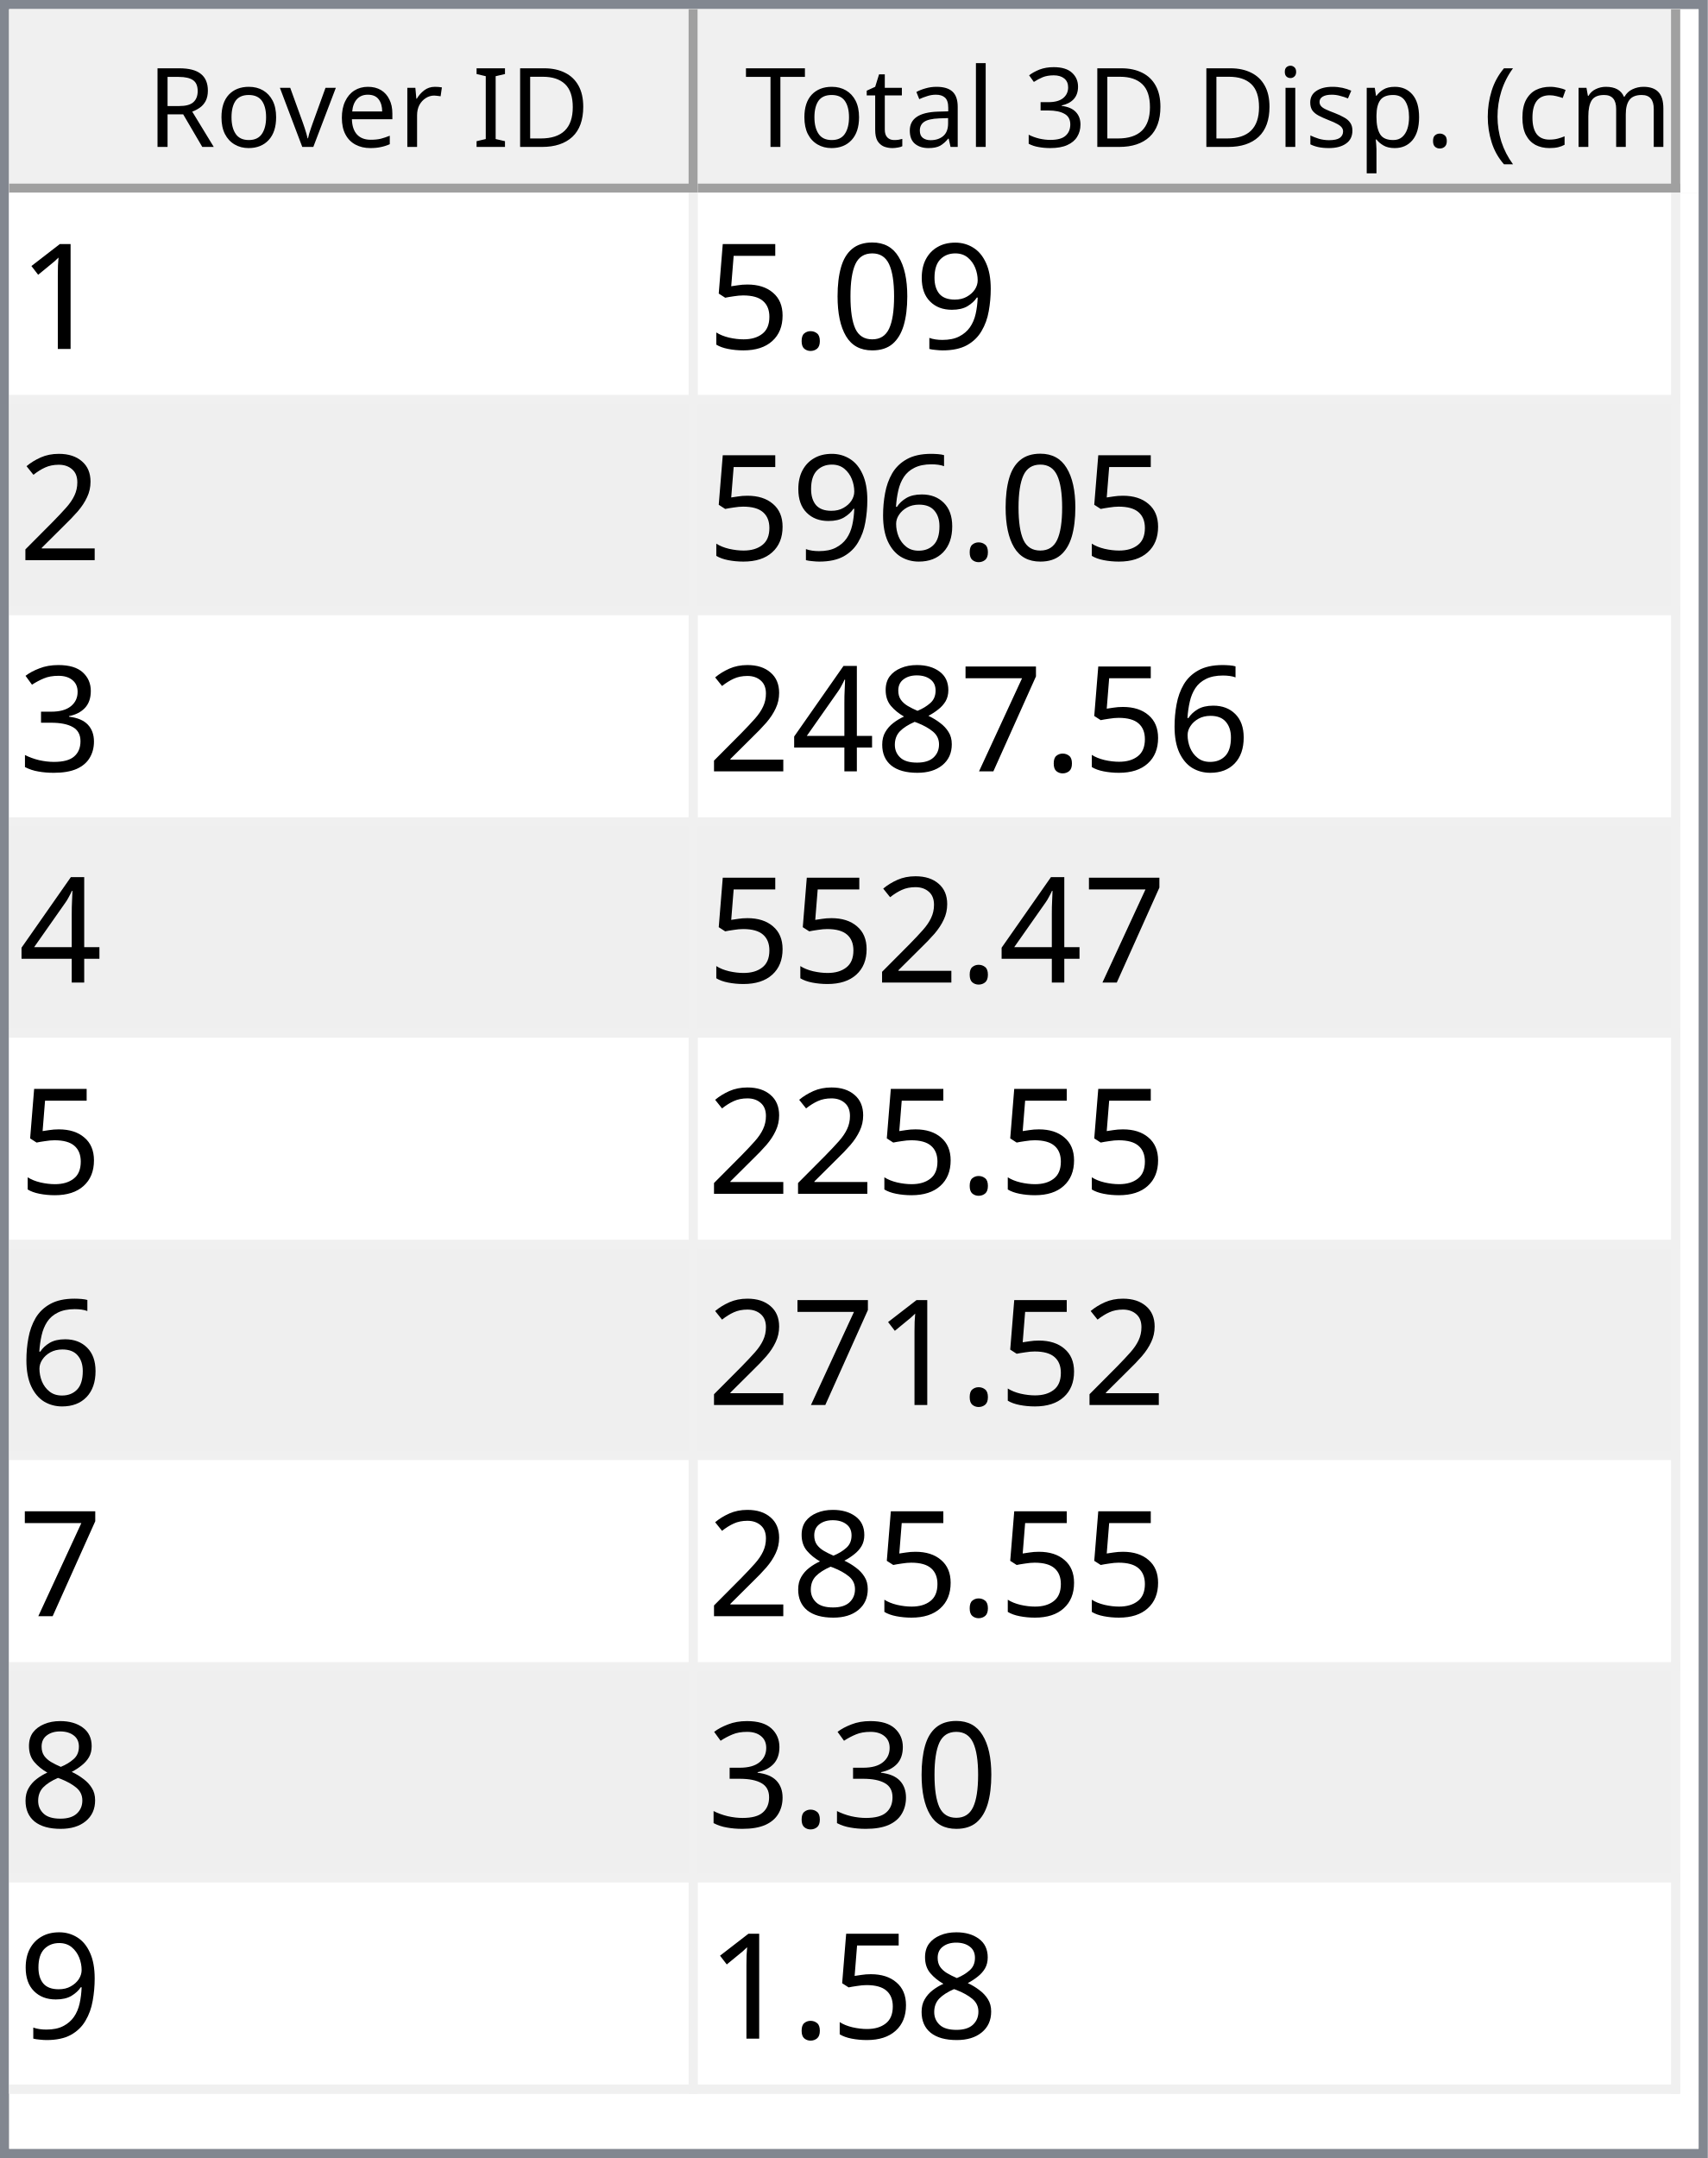
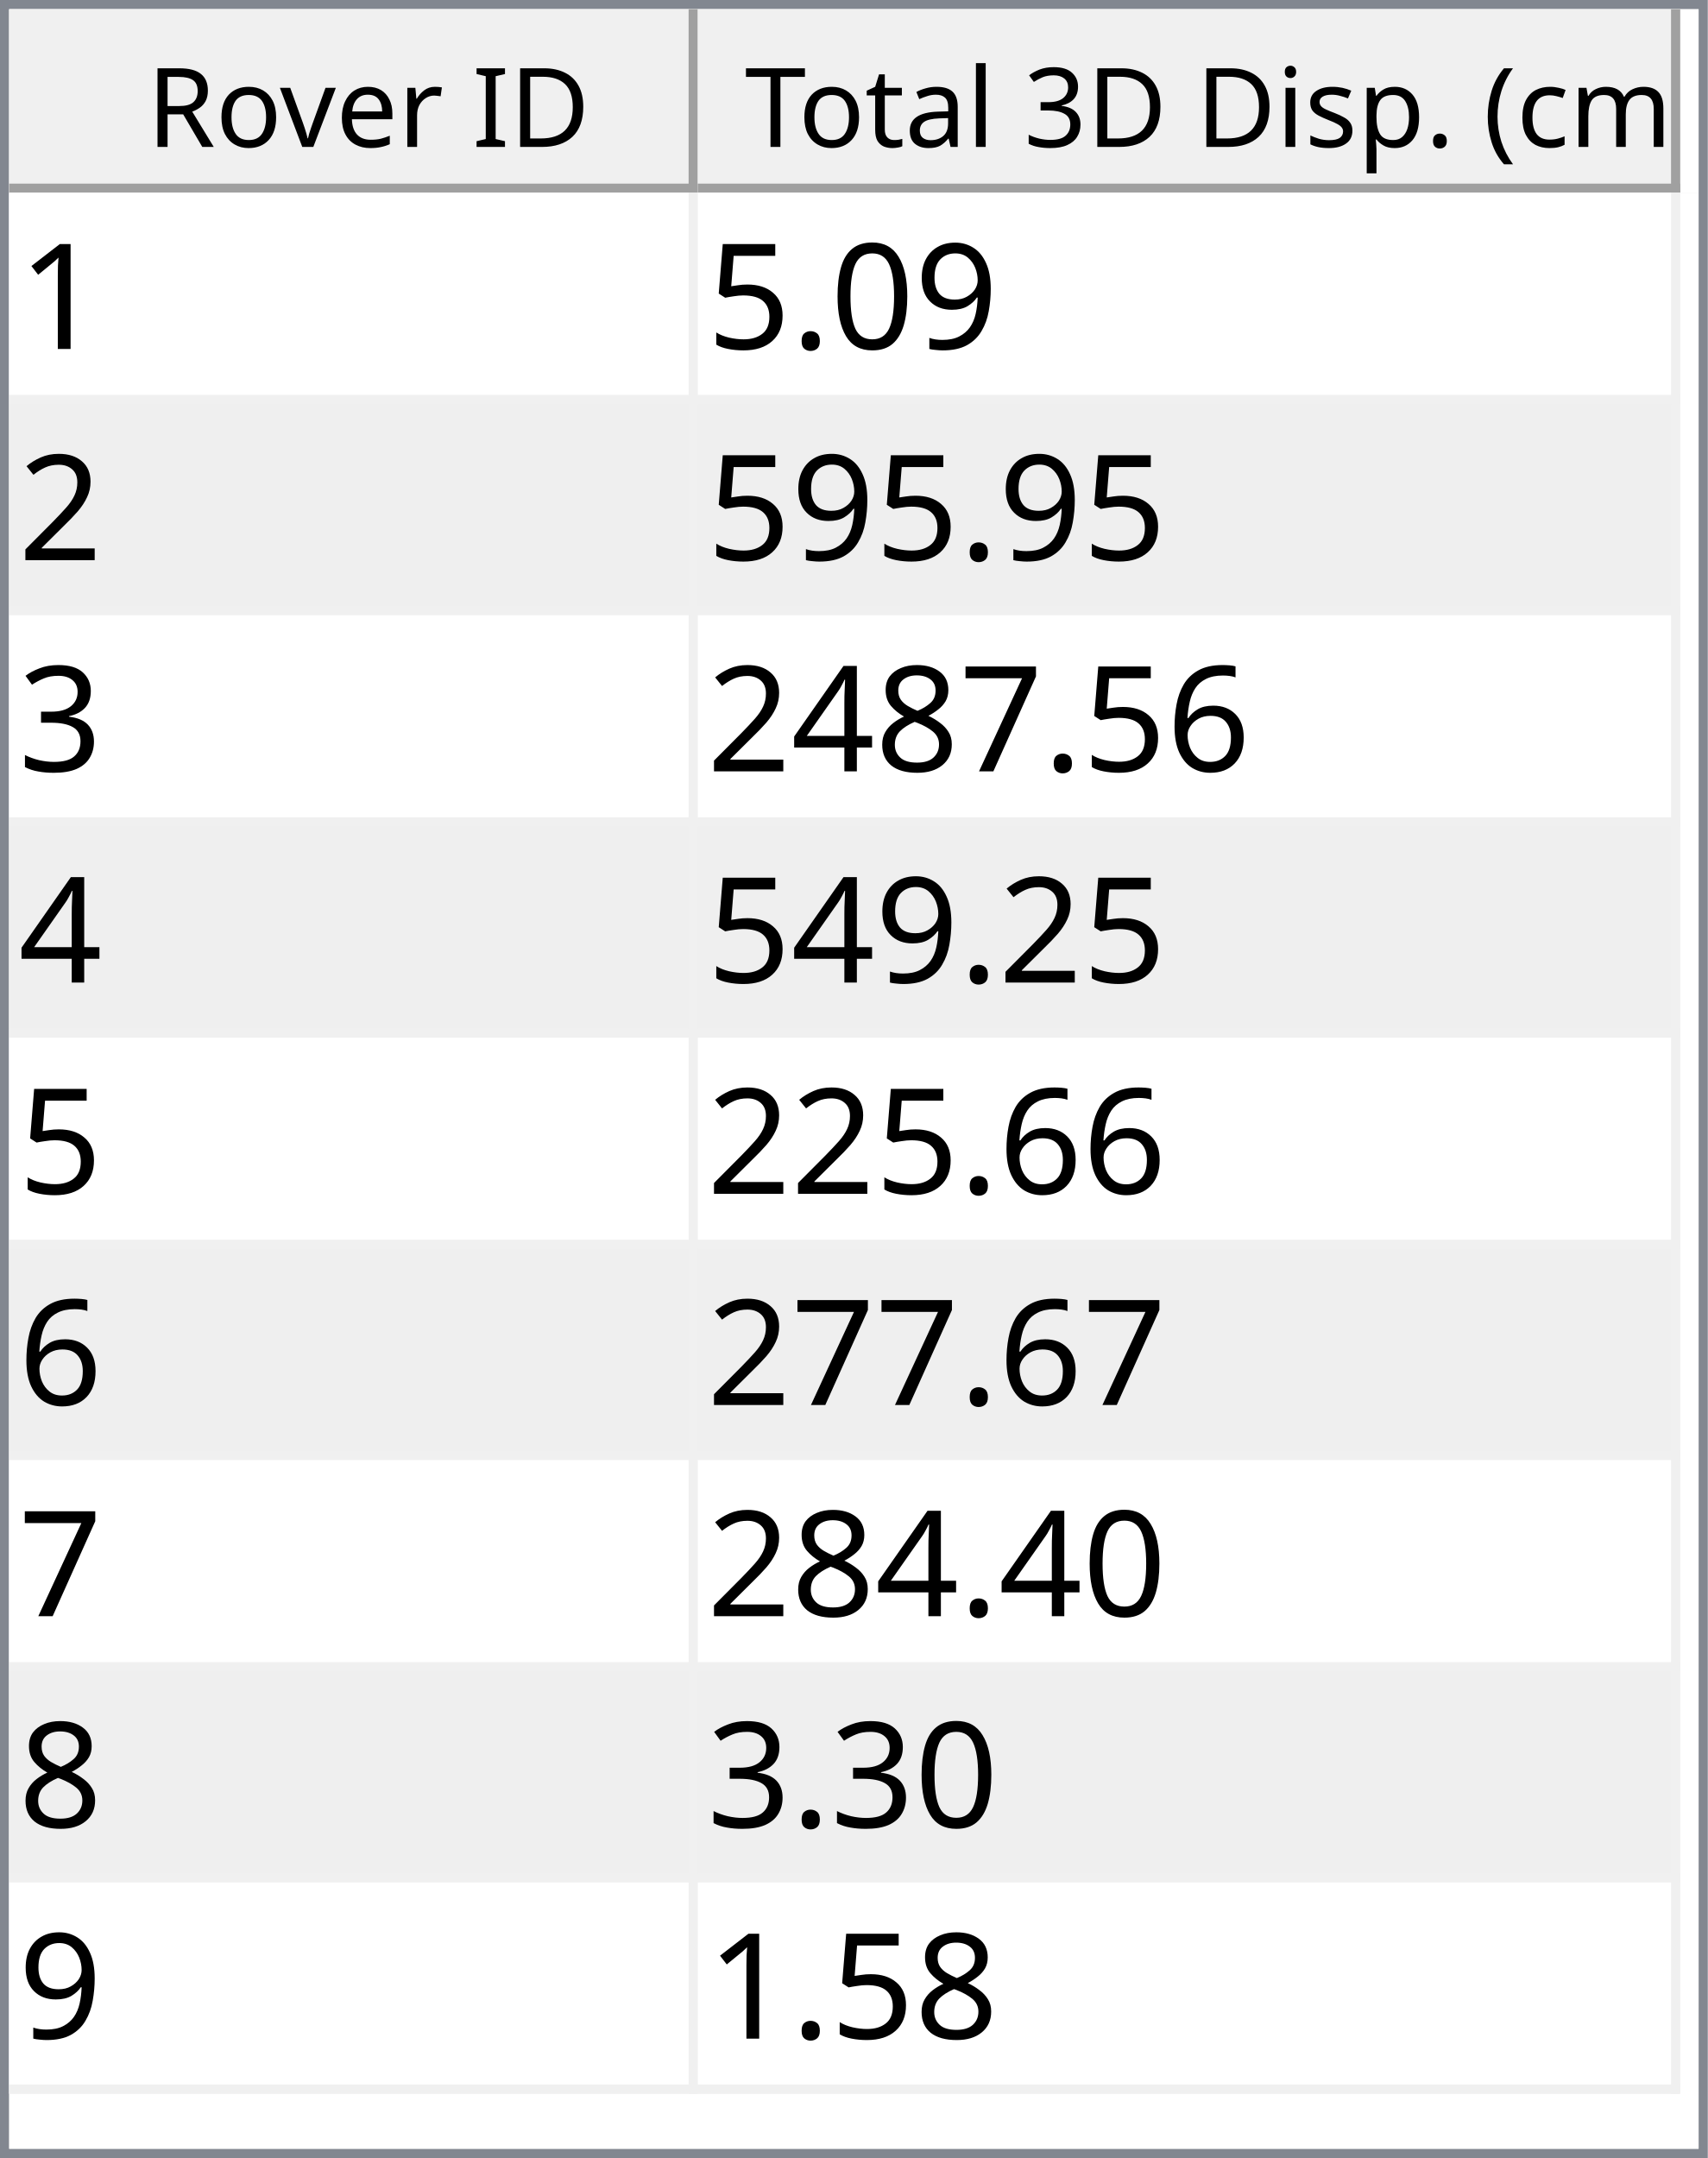
<svg xmlns="http://www.w3.org/2000/svg" style="fill-opacity:1; color-rendering:auto; color-interpolation:auto; text-rendering:auto; stroke:black; stroke-linecap:square; stroke-miterlimit:10; shape-rendering:auto; stroke-opacity:1; fill:black; stroke-dasharray:none; font-weight:normal; stroke-width:1; font-family:'Dialog'; font-style:normal; stroke-linejoin:miter; font-size:12px; stroke-dashoffset:0; image-rendering:auto;" width="186" height="235">
  <defs id="genericDefs" />
  <g>
    <defs id="defs1">
      <clipPath clipPathUnits="userSpaceOnUse" id="clipPath1">
        <path d="M0 0 L186 0 L186 235 L0 235 L0 0 Z" />
      </clipPath>
      <clipPath clipPathUnits="userSpaceOnUse" id="clipPath2">
        <path d="M0 0 L0 235 L186 235 L186 0 Z" />
      </clipPath>
      <clipPath clipPathUnits="userSpaceOnUse" id="clipPath3">
        <path d="M0 0 L0 20 L184 20 L184 0 Z" />
      </clipPath>
      <clipPath clipPathUnits="userSpaceOnUse" id="clipPath4">
        <path d="M0 0 L0 20 L75 20 L75 0 Z" />
      </clipPath>
      <clipPath clipPathUnits="userSpaceOnUse" id="clipPath5">
        <path d="M1 1 L1 19 L74 19 L74 1 Z" />
      </clipPath>
      <clipPath clipPathUnits="userSpaceOnUse" id="clipPath6">
        <path d="M0 0 L0 18 L73 18 L73 0 Z" />
      </clipPath>
      <clipPath clipPathUnits="userSpaceOnUse" id="clipPath7">
        <path d="M-0.5 -0.5 L-0.5 19.5 L74.5 19.5 L74.5 -0.5 Z" />
      </clipPath>
      <clipPath clipPathUnits="userSpaceOnUse" id="clipPath8">
        <path d="M0 0 L0 20 L107 20 L107 0 Z" />
      </clipPath>
      <clipPath clipPathUnits="userSpaceOnUse" id="clipPath9">
        <path d="M1 1 L1 19 L106 19 L106 1 Z" />
      </clipPath>
      <clipPath clipPathUnits="userSpaceOnUse" id="clipPath10">
        <path d="M0 0 L0 18 L105 18 L105 0 Z" />
      </clipPath>
      <clipPath clipPathUnits="userSpaceOnUse" id="clipPath11">
        <path d="M-0.5 -0.5 L-0.5 19.5 L106.5 19.5 L106.5 -0.5 Z" />
      </clipPath>
      <clipPath clipPathUnits="userSpaceOnUse" id="clipPath12">
        <path d="M0 0 L0 213 L184 213 L184 0 Z" />
      </clipPath>
      <clipPath clipPathUnits="userSpaceOnUse" id="clipPath13">
        <path d="M0 0 L0 207 L182 207 L182 0 Z" />
      </clipPath>
      <clipPath clipPathUnits="userSpaceOnUse" id="clipPath14">
        <path d="M-0.5 -0.5 L-0.5 206.5 L181.5 206.5 L181.5 -0.5 Z" />
      </clipPath>
      <clipPath clipPathUnits="userSpaceOnUse" id="clipPath15">
        <path d="M0 0 L0 22 L74 22 L74 0 Z" />
      </clipPath>
      <clipPath clipPathUnits="userSpaceOnUse" id="clipPath16">
        <path d="M0 0 L0 22 L106 22 L106 0 Z" />
      </clipPath>
      <font horiz-adv-x="64.551" id="font1">
        <font-face ascent="107.91" descent="25.098" units-per-em="100" style="font-style:normal; font-family:Segoe UI; font-weight:normal;" />
        <missing-glyph horiz-adv-x="64.551" d="M8.109 0 L8.109 68.266 L56.453 68.266 L56.453 0 L8.109 0 ZM15.328 7.234 L49.219 7.234 L49.219 61.031 L15.328 61.031 L15.328 7.234 Z" />
        <glyph unicode="D" horiz-adv-x="70.117" d="M9.188 0 L9.188 70.016 L28.516 70.016 Q65.531 70.016 65.531 35.891 Q65.531 19.672 55.25 9.836 Q44.969 0 27.734 0 L9.188 0 ZM17.391 62.594 L17.391 7.422 L27.828 7.422 Q41.609 7.422 49.273 14.797 Q56.938 22.172 56.938 35.688 Q56.938 62.594 28.328 62.594 L17.391 62.594 Z" />
        <glyph unicode="I" horiz-adv-x="26.611" d="M17.391 0 L9.188 0 L9.188 70.016 L17.391 70.016 L17.391 0 Z" />
        <glyph unicode=" " horiz-adv-x="27.393" d="" />
        <glyph unicode="r" horiz-adv-x="34.766" d="M34.188 41.891 Q32.078 43.5 28.125 43.5 Q23 43.5 19.555 38.672 Q16.109 33.844 16.109 25.484 L16.109 0 L8.109 0 L8.109 50 L16.109 50 L16.109 39.703 L16.312 39.703 Q18.016 44.969 21.531 47.922 Q25.047 50.875 29.391 50.875 Q32.516 50.875 34.188 50.203 L34.188 41.891 Z" />
        <glyph unicode="e" horiz-adv-x="52.295" d="M48.297 23 L12.984 23 Q13.188 14.656 17.484 10.109 Q21.781 5.562 29.297 5.562 Q37.75 5.562 44.828 11.141 L44.828 3.609 Q38.234 -1.172 27.391 -1.172 Q16.797 -1.172 10.742 5.641 Q4.688 12.453 4.688 24.812 Q4.688 36.469 11.305 43.82 Q17.922 51.172 27.734 51.172 Q37.547 51.172 42.922 44.828 Q48.297 38.484 48.297 27.203 L48.297 23 ZM40.094 29.781 Q40.047 36.719 36.75 40.578 Q33.453 44.438 27.594 44.438 Q21.922 44.438 17.969 40.383 Q14.016 36.328 13.094 29.781 L40.094 29.781 Z" />
        <glyph unicode="v" horiz-adv-x="47.9" d="M47.406 50 L27.484 0 L19.625 0 L0.688 50 L9.469 50 L22.172 13.672 Q23.578 9.672 23.922 6.688 L24.125 6.688 Q24.609 10.453 25.688 13.484 L38.969 50 L47.406 50 Z" />
        <glyph unicode="o" horiz-adv-x="58.594" d="M29 -1.172 Q17.922 -1.172 11.305 5.836 Q4.688 12.844 4.688 24.422 Q4.688 37.016 11.57 44.094 Q18.453 51.172 30.172 51.172 Q41.359 51.172 47.633 44.289 Q53.906 37.406 53.906 25.203 Q53.906 13.234 47.141 6.031 Q40.375 -1.172 29 -1.172 ZM29.594 44.438 Q21.875 44.438 17.383 39.188 Q12.891 33.938 12.891 24.703 Q12.891 15.828 17.43 10.695 Q21.969 5.562 29.594 5.562 Q37.359 5.562 41.531 10.594 Q45.703 15.625 45.703 24.906 Q45.703 34.281 41.531 39.359 Q37.359 44.438 29.594 44.438 Z" />
        <glyph unicode="R" horiz-adv-x="59.814" d="M59.375 0 L49.609 0 L37.891 19.625 Q36.281 22.359 34.766 24.289 Q33.25 26.219 31.664 27.438 Q30.078 28.656 28.25 29.219 Q26.422 29.781 24.125 29.781 L17.391 29.781 L17.391 0 L9.188 0 L9.188 70.016 L30.078 70.016 Q34.672 70.016 38.555 68.867 Q42.438 67.719 45.289 65.375 Q48.141 63.031 49.758 59.547 Q51.375 56.062 51.375 51.375 Q51.375 47.703 50.273 44.656 Q49.172 41.609 47.148 39.211 Q45.125 36.812 42.266 35.133 Q39.406 33.453 35.844 32.516 L35.844 32.328 Q37.594 31.547 38.891 30.547 Q40.188 29.547 41.359 28.18 Q42.531 26.812 43.68 25.078 Q44.828 23.344 46.234 21.047 L59.375 0 ZM17.391 62.594 L17.391 37.203 L28.516 37.203 Q31.594 37.203 34.203 38.133 Q36.812 39.062 38.719 40.797 Q40.625 42.531 41.703 45.047 Q42.781 47.562 42.781 50.688 Q42.781 56.297 39.141 59.445 Q35.5 62.594 28.609 62.594 L17.391 62.594 Z" />
        <glyph unicode=")" horiz-adv-x="30.176" d="M8.297 -15.922 L1.172 -15.922 Q16.406 2.344 16.406 26.812 Q16.406 51.469 1.078 70.016 L8.297 70.016 Q23.531 52.156 23.531 26.703 Q23.531 1.375 8.297 -15.922 Z" />
        <glyph unicode="m" horiz-adv-x="86.133" d="M79.109 0 L71.094 0 L71.094 28.719 Q71.094 37.016 68.531 40.727 Q65.969 44.438 59.906 44.438 Q54.781 44.438 51.195 39.75 Q47.609 35.062 47.609 28.516 L47.609 0 L39.594 0 L39.594 29.688 Q39.594 44.438 28.219 44.438 Q22.953 44.438 19.531 40.016 Q16.109 35.594 16.109 28.516 L16.109 0 L8.109 0 L8.109 50 L16.109 50 L16.109 42.094 L16.312 42.094 Q21.625 51.172 31.844 51.172 Q36.969 51.172 40.773 48.312 Q44.578 45.453 46 40.828 Q51.562 51.172 62.594 51.172 Q79.109 51.172 79.109 30.812 L79.109 0 Z" />
        <glyph unicode="c" horiz-adv-x="46.191" d="M42.188 2.297 Q36.422 -1.172 28.516 -1.172 Q17.828 -1.172 11.258 5.789 Q4.688 12.75 4.688 23.828 Q4.688 36.188 11.766 43.68 Q18.844 51.172 30.672 51.172 Q37.25 51.172 42.281 48.734 L42.281 40.531 Q36.719 44.438 30.375 44.438 Q22.703 44.438 17.797 38.945 Q12.891 33.453 12.891 24.516 Q12.891 15.719 17.508 10.641 Q22.125 5.562 29.891 5.562 Q36.422 5.562 42.188 9.906 L42.188 2.297 Z" />
        <glyph unicode="(" horiz-adv-x="30.176" d="M29.109 -15.922 L21.969 -15.922 Q6.844 1.375 6.844 26.703 Q6.844 52.156 21.969 70.016 L29.203 70.016 Q13.875 51.469 13.875 26.812 Q13.875 2.344 29.109 -15.922 Z" />
        <glyph unicode="." horiz-adv-x="21.68" d="M10.891 -1.078 Q8.641 -1.078 7.055 0.539 Q5.469 2.156 5.469 4.391 Q5.469 6.641 7.055 8.273 Q8.641 9.906 10.891 9.906 Q13.188 9.906 14.797 8.273 Q16.406 6.641 16.406 4.391 Q16.406 2.156 14.797 0.539 Q13.188 -1.078 10.891 -1.078 Z" />
        <glyph unicode="p" horiz-adv-x="58.789" d="M16.312 7.234 L16.109 7.234 L16.109 -23 L8.109 -23 L8.109 50 L16.109 50 L16.109 41.219 L16.312 41.219 Q22.219 51.172 33.594 51.172 Q43.266 51.172 48.688 44.461 Q54.109 37.75 54.109 26.469 Q54.109 13.922 48 6.375 Q41.891 -1.172 31.297 -1.172 Q21.578 -1.172 16.312 7.234 ZM16.109 27.391 L16.109 20.406 Q16.109 14.203 20.141 9.883 Q24.172 5.562 30.375 5.562 Q37.641 5.562 41.773 11.133 Q45.906 16.703 45.906 26.609 Q45.906 34.969 42.047 39.703 Q38.188 44.438 31.594 44.438 Q24.609 44.438 20.359 39.578 Q16.109 34.719 16.109 27.391 Z" />
        <glyph unicode="s" horiz-adv-x="42.432" d="M5.078 1.812 L5.078 10.406 Q11.625 5.562 19.484 5.562 Q30.031 5.562 30.031 12.594 Q30.031 14.594 29.125 15.992 Q28.219 17.391 26.68 18.461 Q25.141 19.531 23.07 20.383 Q21 21.234 18.609 22.172 Q15.281 23.484 12.766 24.828 Q10.25 26.172 8.57 27.859 Q6.891 29.547 6.031 31.695 Q5.172 33.844 5.172 36.719 Q5.172 40.234 6.789 42.945 Q8.406 45.656 11.086 47.484 Q13.766 49.312 17.211 50.242 Q20.656 51.172 24.312 51.172 Q30.812 51.172 35.938 48.922 L35.938 40.828 Q30.422 44.438 23.25 44.438 Q21 44.438 19.195 43.922 Q17.391 43.406 16.094 42.477 Q14.797 41.547 14.086 40.258 Q13.375 38.969 13.375 37.406 Q13.375 35.453 14.086 34.133 Q14.797 32.812 16.164 31.789 Q17.531 30.766 19.484 29.938 Q21.438 29.109 23.922 28.125 Q27.25 26.859 29.883 25.516 Q32.516 24.172 34.375 22.484 Q36.234 20.797 37.234 18.602 Q38.234 16.406 38.234 13.375 Q38.234 9.672 36.602 6.938 Q34.969 4.203 32.234 2.398 Q29.5 0.594 25.93 -0.289 Q22.359 -1.172 18.453 -1.172 Q10.75 -1.172 5.078 1.812 Z" />
        <glyph unicode="i" horiz-adv-x="24.219" d="M12.203 62.703 Q10.062 62.703 8.547 64.164 Q7.031 65.625 7.031 67.875 Q7.031 70.125 8.547 71.609 Q10.062 73.094 12.203 73.094 Q14.406 73.094 15.945 71.609 Q17.484 70.125 17.484 67.875 Q17.484 65.719 15.945 64.211 Q14.406 62.703 12.203 62.703 ZM16.109 0 L8.109 0 L8.109 50 L16.109 50 L16.109 0 Z" />
        <glyph unicode="3" horiz-adv-x="53.906" d="M46.531 19.828 Q46.531 15.094 44.75 11.211 Q42.969 7.328 39.719 4.57 Q36.469 1.812 31.93 0.297 Q27.391 -1.219 21.922 -1.219 Q11.922 -1.219 6 2.594 L6 11.188 Q13.094 5.609 22.219 5.609 Q25.875 5.609 28.828 6.539 Q31.781 7.469 33.906 9.227 Q36.031 10.984 37.18 13.477 Q38.328 15.969 38.328 19.094 Q38.328 32.812 18.797 32.812 L12.984 32.812 L12.984 39.594 L18.5 39.594 Q35.797 39.594 35.797 52.484 Q35.797 64.406 22.609 64.406 Q15.188 64.406 8.688 59.422 L8.688 67.188 Q15.375 71.188 24.609 71.188 Q29 71.188 32.57 69.969 Q36.141 68.75 38.68 66.555 Q41.219 64.359 42.609 61.281 Q44 58.203 44 54.5 Q44 40.672 30.031 36.719 L30.031 36.531 Q33.594 36.141 36.625 34.797 Q39.656 33.453 41.852 31.305 Q44.047 29.156 45.289 26.25 Q46.531 23.344 46.531 19.828 Z" />
        <glyph unicode="l" horiz-adv-x="24.219" d="M16.109 0 L8.109 0 L8.109 74.031 L16.109 74.031 L16.109 0 Z" />
        <glyph unicode="a" horiz-adv-x="50.879" d="M43.891 0 L35.891 0 L35.891 7.812 L35.688 7.812 Q30.469 -1.172 20.312 -1.172 Q12.844 -1.172 8.617 2.781 Q4.391 6.734 4.391 13.281 Q4.391 27.297 20.906 29.594 L35.891 31.688 Q35.891 44.438 25.594 44.438 Q16.547 44.438 9.281 38.281 L9.281 46.484 Q16.656 51.172 26.266 51.172 Q43.891 51.172 43.891 32.516 L43.891 0 ZM35.891 25.297 L23.828 23.641 Q18.266 22.859 15.43 20.875 Q12.594 18.891 12.594 13.875 Q12.594 10.203 15.211 7.883 Q17.828 5.562 22.172 5.562 Q28.125 5.562 32.008 9.742 Q35.891 13.922 35.891 20.312 L35.891 25.297 Z" />
        <glyph unicode="t" horiz-adv-x="33.887" d="M31.297 0.484 Q28.469 -1.078 23.828 -1.078 Q10.688 -1.078 10.688 13.578 L10.688 43.172 L2.094 43.172 L2.094 50 L10.688 50 L10.688 62.203 L18.703 64.797 L18.703 50 L31.297 50 L31.297 43.172 L18.703 43.172 L18.703 14.984 Q18.703 9.969 20.414 7.82 Q22.125 5.672 26.078 5.672 Q29.109 5.672 31.297 7.328 L31.297 0.484 Z" />
        <glyph unicode="T" horiz-adv-x="52.393" d="M50.594 62.594 L30.375 62.594 L30.375 0 L22.172 0 L22.172 62.594 L2 62.594 L2 70.016 L50.594 70.016 L50.594 62.594 Z" />
      </font>
      <font horiz-adv-x="75.0" id="font2">
        <font-face ascent="100.537" descent="21.973" units-per-em="100" style="font-style:normal; font-family:sans-serif; font-weight:normal;" />
        <missing-glyph horiz-adv-x="75.0" d="M12.5 0 L12.5 62.5 L62.5 62.5 L62.5 0 L12.5 0 ZM14.062 1.562 L60.938 1.562 L60.938 60.938 L14.062 60.938 L14.062 1.562 Z" />
        <glyph unicode="1" horiz-adv-x="55.615" d="M37.25 0 L28.469 0 L28.469 56 Q25.297 52.984 20.141 49.953 Q14.984 46.922 10.891 45.406 L10.891 53.906 Q18.266 57.375 23.781 62.305 Q29.297 67.234 31.594 71.875 L37.25 71.875 L37.25 0 Z" />
        <glyph unicode="9" horiz-adv-x="55.615" d="M5.469 16.547 L13.922 17.328 Q14.984 11.375 18.016 8.688 Q21.047 6 25.781 6 Q29.828 6 32.883 7.859 Q35.938 9.719 37.891 12.82 Q39.844 15.922 41.164 21.195 Q42.484 26.469 42.484 31.938 Q42.484 32.516 42.438 33.688 Q39.797 29.5 35.234 26.883 Q30.672 24.266 25.344 24.266 Q16.453 24.266 10.305 30.711 Q4.156 37.156 4.156 47.703 Q4.156 58.594 10.578 65.234 Q17 71.875 26.656 71.875 Q33.641 71.875 39.43 68.117 Q45.219 64.359 48.219 57.398 Q51.219 50.438 51.219 37.25 Q51.219 23.531 48.242 15.406 Q45.266 7.281 39.383 3.031 Q33.5 -1.219 25.594 -1.219 Q17.188 -1.219 11.867 3.445 Q6.547 8.109 5.469 16.547 ZM41.453 48.141 Q41.453 55.719 37.43 60.156 Q33.406 64.594 27.734 64.594 Q21.875 64.594 17.531 59.812 Q13.188 55.031 13.188 47.406 Q13.188 40.578 17.312 36.305 Q21.438 32.031 27.484 32.031 Q33.594 32.031 37.523 36.305 Q41.453 40.578 41.453 48.141 Z" />
        <glyph unicode="0" horiz-adv-x="55.615" d="M4.156 35.297 Q4.156 48 6.766 55.742 Q9.375 63.484 14.523 67.68 Q19.672 71.875 27.484 71.875 Q33.25 71.875 37.594 69.555 Q41.938 67.234 44.773 62.867 Q47.609 58.5 49.219 52.227 Q50.828 45.953 50.828 35.297 Q50.828 22.703 48.242 14.969 Q45.656 7.234 40.508 3.008 Q35.359 -1.219 27.484 -1.219 Q17.141 -1.219 11.234 6.203 Q4.156 15.141 4.156 35.297 ZM13.188 35.297 Q13.188 17.672 17.312 11.836 Q21.438 6 27.484 6 Q33.547 6 37.672 11.859 Q41.797 17.719 41.797 35.297 Q41.797 52.984 37.672 58.789 Q33.547 64.594 27.391 64.594 Q21.344 64.594 17.719 59.469 Q13.188 52.938 13.188 35.297 Z" />
        <glyph unicode="." horiz-adv-x="27.783" d="M9.078 0 L9.078 10.016 L19.094 10.016 L19.094 0 L9.078 0 Z" />
        <glyph unicode="5" horiz-adv-x="55.615" d="M4.156 18.75 L13.375 19.531 Q14.406 12.797 18.141 9.398 Q21.875 6 27.156 6 Q33.5 6 37.891 10.789 Q42.281 15.578 42.281 23.484 Q42.281 31 38.062 35.352 Q33.844 39.703 27 39.703 Q22.75 39.703 19.336 37.773 Q15.922 35.844 13.969 32.766 L5.719 33.844 L12.641 70.609 L48.25 70.609 L48.25 62.203 L19.672 62.203 L15.828 42.969 Q22.266 47.469 29.344 47.469 Q38.719 47.469 45.164 40.969 Q51.609 34.469 51.609 24.266 Q51.609 14.547 45.953 7.469 Q39.062 -1.219 27.156 -1.219 Q17.391 -1.219 11.211 4.25 Q5.031 9.719 4.156 18.75 Z" />
        <glyph unicode="2" horiz-adv-x="55.615" d="M50.344 8.453 L50.344 0 L3.031 0 Q2.938 3.172 4.047 6.109 Q5.859 10.938 9.836 15.625 Q13.812 20.312 21.344 26.469 Q33.016 36.031 37.117 41.625 Q41.219 47.219 41.219 52.203 Q41.219 57.422 37.477 61.008 Q33.734 64.594 27.734 64.594 Q21.391 64.594 17.578 60.789 Q13.766 56.984 13.719 50.25 L4.688 51.172 Q5.609 61.281 11.664 66.578 Q17.719 71.875 27.938 71.875 Q38.234 71.875 44.242 66.164 Q50.25 60.453 50.25 52 Q50.25 47.703 48.492 43.555 Q46.734 39.406 42.656 34.812 Q38.578 30.219 29.109 22.219 Q21.188 15.578 18.945 13.211 Q16.703 10.844 15.234 8.453 L50.344 8.453 Z" />
+         <glyph unicode="3" horiz-adv-x="55.615" d="M4.203 18.891 L12.984 20.062 Q14.5 12.594 18.141 9.297 Q21.781 6 27 6 Q33.203 6 37.477 10.297 Q41.75 14.594 41.75 20.953 Q41.75 27 37.797 30.93 Q33.844 34.859 27.734 34.859 Q25.25 34.859 21.531 33.891 L22.516 41.609 Q23.391 41.5 23.922 41.5 Q29.547 41.5 34.039 44.43 Q38.531 47.359 38.531 53.469 Q38.531 58.297 35.258 61.477 Q31.984 64.656 26.812 64.656 Q21.688 64.656 18.266 61.43 Q14.844 58.203 13.875 51.766 L5.078 53.328 Q6.688 62.156 12.398 67.016 Q18.109 71.875 26.609 71.875 Q32.469 71.875 37.398 69.359 Q42.328 66.844 44.945 62.5 Q47.562 58.156 47.562 53.266 Q47.562 48.641 45.07 44.828 Q42.578 41.016 37.703 38.766 Q44.047 37.312 47.562 32.695 Q51.078 28.078 51.078 21.141 Q51.078 11.766 44.242 5.25 Q37.406 -1.266 26.953 -1.266 Q17.531 -1.266 11.305 4.352 Q5.078 9.969 4.203 18.891 Z" />
        <glyph unicode="6" horiz-adv-x="55.615" d="M49.75 54.047 L41.016 53.375 Q39.844 58.547 37.703 60.891 Q34.125 64.656 28.906 64.656 Q24.703 64.656 21.531 62.312 Q17.391 59.281 14.992 53.469 Q12.594 47.656 12.5 36.922 Q15.672 41.75 20.266 44.094 Q24.859 46.438 29.891 46.438 Q38.672 46.438 44.852 39.969 Q51.031 33.5 51.031 23.25 Q51.031 16.5 48.125 10.719 Q45.219 4.938 40.141 1.859 Q35.062 -1.219 28.609 -1.219 Q17.625 -1.219 10.695 6.859 Q3.766 14.938 3.766 33.5 Q3.766 54.25 11.422 63.672 Q18.109 71.875 29.438 71.875 Q37.891 71.875 43.289 67.141 Q48.688 62.406 49.75 54.047 ZM13.875 23.188 Q13.875 18.656 15.797 14.508 Q17.719 10.359 21.188 8.18 Q24.656 6 28.469 6 Q34.031 6 38.039 10.492 Q42.047 14.984 42.047 22.703 Q42.047 30.125 38.086 34.398 Q34.125 38.672 28.125 38.672 Q22.172 38.672 18.023 34.398 Q13.875 30.125 13.875 23.188 Z" />
-         <glyph unicode="3" horiz-adv-x="55.615" d="M4.203 18.891 L12.984 20.062 Q14.5 12.594 18.141 9.297 Q21.781 6 27 6 Q33.203 6 37.477 10.297 Q41.75 14.594 41.75 20.953 Q41.75 27 37.797 30.93 Q33.844 34.859 27.734 34.859 Q25.25 34.859 21.531 33.891 L22.516 41.609 Q23.391 41.5 23.922 41.5 Q29.547 41.5 34.039 44.43 Q38.531 47.359 38.531 53.469 Q38.531 58.297 35.258 61.477 Q31.984 64.656 26.812 64.656 Q21.688 64.656 18.266 61.43 Q14.844 58.203 13.875 51.766 L5.078 53.328 Q6.688 62.156 12.398 67.016 Q18.109 71.875 26.609 71.875 Q32.469 71.875 37.398 69.359 Q42.328 66.844 44.945 62.5 Q47.562 58.156 47.562 53.266 Q47.562 48.641 45.07 44.828 Q42.578 41.016 37.703 38.766 Q44.047 37.312 47.562 32.695 Q51.078 28.078 51.078 21.141 Q51.078 11.766 44.242 5.25 Q37.406 -1.266 26.953 -1.266 Q17.531 -1.266 11.305 4.352 Q5.078 9.969 4.203 18.891 Z" />
        <glyph unicode="7" horiz-adv-x="55.615" d="M4.734 62.203 L4.734 70.656 L51.078 70.656 L51.078 63.812 Q44.234 56.547 37.523 44.484 Q30.812 32.422 27.156 19.672 Q24.516 10.688 23.781 0 L14.75 0 Q14.891 8.453 18.062 20.414 Q21.234 32.375 27.172 43.484 Q33.109 54.594 39.797 62.203 L4.734 62.203 Z" />
        <glyph unicode="8" horiz-adv-x="55.615" d="M17.672 38.812 Q12.203 40.828 9.57 44.539 Q6.938 48.25 6.938 53.422 Q6.938 61.234 12.555 66.555 Q18.172 71.875 27.484 71.875 Q36.859 71.875 42.578 66.43 Q48.297 60.984 48.297 53.172 Q48.297 48.188 45.68 44.508 Q43.062 40.828 37.75 38.812 Q44.344 36.672 47.781 31.883 Q51.219 27.094 51.219 20.453 Q51.219 11.281 44.727 5.031 Q38.234 -1.219 27.641 -1.219 Q17.047 -1.219 10.547 5.055 Q4.047 11.328 4.047 20.703 Q4.047 27.688 7.594 32.398 Q11.141 37.109 17.672 38.812 ZM15.922 53.719 Q15.922 48.641 19.195 45.414 Q22.469 42.188 27.688 42.188 Q32.766 42.188 36.016 45.383 Q39.266 48.578 39.266 53.219 Q39.266 58.062 35.914 61.359 Q32.562 64.656 27.594 64.656 Q22.562 64.656 19.242 61.43 Q15.922 58.203 15.922 53.719 ZM13.094 20.656 Q13.094 16.891 14.875 13.375 Q16.656 9.859 20.172 7.93 Q23.688 6 27.734 6 Q34.031 6 38.133 10.055 Q42.234 14.109 42.234 20.359 Q42.234 26.703 38.016 30.859 Q33.797 35.016 27.438 35.016 Q21.234 35.016 17.164 30.914 Q13.094 26.812 13.094 20.656 Z" />
        <glyph unicode="4" horiz-adv-x="55.615" d="M32.328 0 L32.328 17.141 L1.266 17.141 L1.266 25.203 L33.938 71.578 L41.109 71.578 L41.109 25.203 L50.781 25.203 L50.781 17.141 L41.109 17.141 L41.109 0 L32.328 0 ZM32.328 25.203 L32.328 57.469 L9.906 25.203 L32.328 25.203 Z" />
      </font>
    </defs>
    <g style="fill:white; stroke:white;">
      <rect x="0" y="0" width="186" style="clip-path:url(#clipPath1); stroke:none;" height="235" />
    </g>
    <g style="fill:white; text-rendering:optimizeSpeed; color-rendering:optimizeSpeed; image-rendering:optimizeSpeed; shape-rendering:crispEdges; stroke:white; color-interpolation:sRGB;">
      <rect x="0" width="186" height="235" y="0" style="stroke:none;" />
      <path style="stroke:none;" d="M0 235 L186 235 L186 0 L0 0 Z" />
    </g>
    <g style="fill:rgb(240,240,240); font-family:'Segoe UI'; stroke:rgb(240,240,240);">
      <rect x="0" y="0" width="186" style="clip-path:url(#clipPath2); stroke:none;" height="235" />
    </g>
    <g style="fill:rgb(130,135,144); font-family:'Segoe UI'; stroke:rgb(130,135,144);">
      <path d="M0 0 L186 0 L186 235 L0 235 L0 0 ZM1 1 L185 1 L185 234 L1 234 L1 1 Z" style="fill-rule:evenodd; clip-path:url(#clipPath2); stroke:none;" />
    </g>
    <g style="fill:white; font-family:'Segoe UI'; stroke:white;" transform="translate(1,1)">
      <rect x="0" y="0" width="184" style="clip-path:url(#clipPath3); stroke:none;" height="20" />
    </g>
    <g style="fill:rgb(240,240,240); font-family:'Segoe UI'; stroke:rgb(240,240,240);" transform="translate(1,1)">
      <rect x="0" y="0" width="75" style="clip-path:url(#clipPath4); stroke:none;" height="20" />
    </g>
    <g style="font-family:'Segoe UI';" transform="translate(2,2)">
      <text x="14" xml:space="preserve" y="14" style="clip-path:url(#clipPath6); stroke:none;">Rover ID</text>
    </g>
    <g style="fill:rgb(160,160,160); font-family:'Segoe UI'; stroke:rgb(160,160,160); stroke-linejoin:bevel;" transform="translate(1.5,1.5)">
      <line x1="74" x2="74" y1="0" style="fill:none; clip-path:url(#clipPath7);" y2="19" />
    </g>
    <g style="fill:rgb(160,160,160); font-family:'Segoe UI'; stroke:rgb(160,160,160); stroke-linejoin:bevel;" transform="matrix(1,0,0,1,1,1) translate(0.5,0.5)">
      <line x1="0" x2="74" y1="19" style="fill:none; clip-path:url(#clipPath7);" y2="19" />
    </g>
    <g style="fill:rgb(240,240,240); font-family:'Segoe UI'; stroke:rgb(240,240,240);" transform="translate(76,1)">
      <rect x="0" y="0" width="107" style="clip-path:url(#clipPath8); stroke:none;" height="20" />
    </g>
    <g style="font-family:'Segoe UI';" transform="translate(77,2)">
      <text x="1" xml:space="preserve" y="14" style="clip-path:url(#clipPath10); stroke:none;"> Total 3D Disp. (cm)</text>
    </g>
    <g style="fill:rgb(160,160,160); font-family:'Segoe UI'; stroke:rgb(160,160,160); stroke-linejoin:bevel;" transform="translate(76.5,1.5)">
      <line x1="106" x2="106" y1="0" style="fill:none; clip-path:url(#clipPath11);" y2="19" />
    </g>
    <g style="fill:rgb(160,160,160); font-family:'Segoe UI'; stroke:rgb(160,160,160); stroke-linejoin:bevel;" transform="matrix(1,0,0,1,76,1) translate(0.5,0.5)">
      <line x1="0" x2="106" y1="19" style="fill:none; clip-path:url(#clipPath11);" y2="19" />
    </g>
    <g style="fill:white; font-family:'Segoe UI'; stroke:white;" transform="translate(1,21)">
      <rect x="0" y="0" width="184" style="clip-path:url(#clipPath12); stroke:none;" height="213" />
    </g>
    <g style="fill:rgb(240,240,240); font-size:16px; font-family:sans-serif; stroke:rgb(240,240,240);" transform="translate(1,21)">
      <rect x="0" y="0" width="182" style="clip-path:url(#clipPath13); stroke:none;" height="207" />
      <line transform="translate(0.5,0.5)" x1="0" x2="181" y1="22" style="clip-path:url(#clipPath14); fill:none; stroke-linejoin:bevel;" y2="22" />
    </g>
    <g transform="matrix(1,0,0,1,1,21) translate(0.5,0.5)" style="fill:rgb(240,240,240); font-size:16px; font-family:sans-serif; stroke:rgb(240,240,240); stroke-linejoin:bevel;">
      <line x1="0" x2="181" y1="45" style="fill:none; clip-path:url(#clipPath14);" y2="45" />
    </g>
    <g transform="matrix(1,0,0,1,1,21) translate(0.5,0.5)" style="fill:rgb(240,240,240); font-size:16px; font-family:sans-serif; stroke:rgb(240,240,240); stroke-linejoin:bevel;">
      <line x1="0" x2="181" y1="68" style="fill:none; clip-path:url(#clipPath14);" y2="68" />
    </g>
    <g transform="matrix(1,0,0,1,1,21) translate(0.5,0.5)" style="fill:rgb(240,240,240); font-size:16px; font-family:sans-serif; stroke:rgb(240,240,240); stroke-linejoin:bevel;">
      <line x1="0" x2="181" y1="91" style="fill:none; clip-path:url(#clipPath14);" y2="91" />
    </g>
    <g transform="matrix(1,0,0,1,1,21) translate(0.5,0.5)" style="fill:rgb(240,240,240); font-size:16px; font-family:sans-serif; stroke:rgb(240,240,240); stroke-linejoin:bevel;">
      <line x1="0" x2="181" y1="114" style="fill:none; clip-path:url(#clipPath14);" y2="114" />
    </g>
    <g transform="matrix(1,0,0,1,1,21) translate(0.5,0.5)" style="fill:rgb(240,240,240); font-size:16px; font-family:sans-serif; stroke:rgb(240,240,240); stroke-linejoin:bevel;">
      <line x1="0" x2="181" y1="137" style="fill:none; clip-path:url(#clipPath14);" y2="137" />
    </g>
    <g transform="matrix(1,0,0,1,1,21) translate(0.5,0.5)" style="fill:rgb(240,240,240); font-size:16px; font-family:sans-serif; stroke:rgb(240,240,240); stroke-linejoin:bevel;">
      <line x1="0" x2="181" y1="160" style="fill:none; clip-path:url(#clipPath14);" y2="160" />
    </g>
    <g transform="matrix(1,0,0,1,1,21) translate(0.5,0.5)" style="fill:rgb(240,240,240); font-size:16px; font-family:sans-serif; stroke:rgb(240,240,240); stroke-linejoin:bevel;">
      <line x1="0" x2="181" y1="183" style="fill:none; clip-path:url(#clipPath14);" y2="183" />
    </g>
    <g transform="matrix(1,0,0,1,1,21) translate(0.5,0.5)" style="fill:rgb(240,240,240); font-size:16px; font-family:sans-serif; stroke:rgb(240,240,240); stroke-linejoin:bevel;">
      <line x1="0" x2="181" y1="206" style="fill:none; clip-path:url(#clipPath14);" y2="206" />
    </g>
    <g transform="matrix(1,0,0,1,1,21) translate(0.5,0.5)" style="fill:rgb(240,240,240); font-size:16px; font-family:sans-serif; stroke:rgb(240,240,240); stroke-linejoin:bevel;">
      <line x1="74" x2="74" y1="0" style="fill:none; clip-path:url(#clipPath14);" y2="206" />
    </g>
    <g transform="matrix(1,0,0,1,1,21) translate(0.5,0.5)" style="fill:rgb(240,240,240); font-size:16px; font-family:sans-serif; stroke:rgb(240,240,240); stroke-linejoin:bevel;">
      <line x1="181" x2="181" y1="0" style="fill:none; clip-path:url(#clipPath14);" y2="206" />
    </g>
    <g style="fill:white; font-size:16px; font-family:sans-serif; stroke:white;" transform="matrix(1,0,0,1,1,21)">
      <rect x="0" y="0" width="74" style="clip-path:url(#clipPath15); stroke:none;" height="22" />
      <text x="1" y="17" style="fill:black; clip-path:url(#clipPath15); stroke:none;" xml:space="preserve">1</text>
    </g>
    <g style="fill:white; font-size:16px; font-family:sans-serif; stroke:white;" transform="matrix(1,0,0,1,1,21) translate(75,0)">
      <rect x="0" y="0" width="106" style="clip-path:url(#clipPath16); stroke:none;" height="22" />
      <text x="1" y="17" style="fill:black; clip-path:url(#clipPath16); stroke:none;" xml:space="preserve">5.09</text>
    </g>
    <g style="fill:rgb(239,239,239); font-size:16px; font-family:sans-serif; stroke:rgb(239,239,239);" transform="matrix(1,0,0,1,1,21) translate(0,23)">
      <rect x="0" y="0" width="74" style="clip-path:url(#clipPath15); stroke:none;" height="22" />
      <text x="1" y="17" style="fill:black; clip-path:url(#clipPath15); stroke:none;" xml:space="preserve">2</text>
    </g>
    <g style="fill:rgb(239,239,239); font-size:16px; font-family:sans-serif; stroke:rgb(239,239,239);" transform="matrix(1,0,0,1,1,21) translate(75,23)">
      <rect x="0" y="0" width="106" style="clip-path:url(#clipPath16); stroke:none;" height="22" />
-       <text x="1" y="17" style="fill:black; clip-path:url(#clipPath16); stroke:none;" xml:space="preserve">596.05</text>
+       <text x="1" y="17" style="fill:black; clip-path:url(#clipPath16); stroke:none;" xml:space="preserve">595.95</text>
    </g>
    <g style="fill:white; font-size:16px; font-family:sans-serif; stroke:white;" transform="matrix(1,0,0,1,1,21) translate(0,46)">
      <rect x="0" y="0" width="74" style="clip-path:url(#clipPath15); stroke:none;" height="22" />
      <text x="1" y="17" style="fill:black; clip-path:url(#clipPath15); stroke:none;" xml:space="preserve">3</text>
    </g>
    <g style="fill:white; font-size:16px; font-family:sans-serif; stroke:white;" transform="matrix(1,0,0,1,1,21) translate(75,46)">
      <rect x="0" y="0" width="106" style="clip-path:url(#clipPath16); stroke:none;" height="22" />
      <text x="1" y="17" style="fill:black; clip-path:url(#clipPath16); stroke:none;" xml:space="preserve">2487.56</text>
    </g>
    <g style="fill:rgb(239,239,239); font-size:16px; font-family:sans-serif; stroke:rgb(239,239,239);" transform="matrix(1,0,0,1,1,21) translate(0,69)">
      <rect x="0" y="0" width="74" style="clip-path:url(#clipPath15); stroke:none;" height="22" />
      <text x="1" y="17" style="fill:black; clip-path:url(#clipPath15); stroke:none;" xml:space="preserve">4</text>
    </g>
    <g style="fill:rgb(239,239,239); font-size:16px; font-family:sans-serif; stroke:rgb(239,239,239);" transform="matrix(1,0,0,1,1,21) translate(75,69)">
      <rect x="0" y="0" width="106" style="clip-path:url(#clipPath16); stroke:none;" height="22" />
-       <text x="1" y="17" style="fill:black; clip-path:url(#clipPath16); stroke:none;" xml:space="preserve">552.47</text>
+       <text x="1" y="17" style="fill:black; clip-path:url(#clipPath16); stroke:none;" xml:space="preserve">549.25</text>
    </g>
    <g style="fill:white; font-size:16px; font-family:sans-serif; stroke:white;" transform="matrix(1,0,0,1,1,21) translate(0,92)">
      <rect x="0" y="0" width="74" style="clip-path:url(#clipPath15); stroke:none;" height="22" />
      <text x="1" y="17" style="fill:black; clip-path:url(#clipPath15); stroke:none;" xml:space="preserve">5</text>
    </g>
    <g style="fill:white; font-size:16px; font-family:sans-serif; stroke:white;" transform="matrix(1,0,0,1,1,21) translate(75,92)">
      <rect x="0" y="0" width="106" style="clip-path:url(#clipPath16); stroke:none;" height="22" />
-       <text x="1" y="17" style="fill:black; clip-path:url(#clipPath16); stroke:none;" xml:space="preserve">225.55</text>
+       <text x="1" y="17" style="fill:black; clip-path:url(#clipPath16); stroke:none;" xml:space="preserve">225.66</text>
    </g>
    <g style="fill:rgb(239,239,239); font-size:16px; font-family:sans-serif; stroke:rgb(239,239,239);" transform="matrix(1,0,0,1,1,21) translate(0,115)">
      <rect x="0" y="0" width="74" style="clip-path:url(#clipPath15); stroke:none;" height="22" />
      <text x="1" y="17" style="fill:black; clip-path:url(#clipPath15); stroke:none;" xml:space="preserve">6</text>
    </g>
    <g style="fill:rgb(239,239,239); font-size:16px; font-family:sans-serif; stroke:rgb(239,239,239);" transform="matrix(1,0,0,1,1,21) translate(75,115)">
      <rect x="0" y="0" width="106" style="clip-path:url(#clipPath16); stroke:none;" height="22" />
-       <text x="1" y="17" style="fill:black; clip-path:url(#clipPath16); stroke:none;" xml:space="preserve">271.52</text>
+       <text x="1" y="17" style="fill:black; clip-path:url(#clipPath16); stroke:none;" xml:space="preserve">277.67</text>
    </g>
    <g style="fill:white; font-size:16px; font-family:sans-serif; stroke:white;" transform="matrix(1,0,0,1,1,21) translate(0,138)">
      <rect x="0" y="0" width="74" style="clip-path:url(#clipPath15); stroke:none;" height="22" />
      <text x="1" y="17" style="fill:black; clip-path:url(#clipPath15); stroke:none;" xml:space="preserve">7</text>
    </g>
    <g style="fill:white; font-size:16px; font-family:sans-serif; stroke:white;" transform="matrix(1,0,0,1,1,21) translate(75,138)">
      <rect x="0" y="0" width="106" style="clip-path:url(#clipPath16); stroke:none;" height="22" />
-       <text x="1" y="17" style="fill:black; clip-path:url(#clipPath16); stroke:none;" xml:space="preserve">285.55</text>
+       <text x="1" y="17" style="fill:black; clip-path:url(#clipPath16); stroke:none;" xml:space="preserve">284.40</text>
    </g>
    <g style="fill:rgb(239,239,239); font-size:16px; font-family:sans-serif; stroke:rgb(239,239,239);" transform="matrix(1,0,0,1,1,21) translate(0,161)">
      <rect x="0" y="0" width="74" style="clip-path:url(#clipPath15); stroke:none;" height="22" />
      <text x="1" y="17" style="fill:black; clip-path:url(#clipPath15); stroke:none;" xml:space="preserve">8</text>
    </g>
    <g style="fill:rgb(239,239,239); font-size:16px; font-family:sans-serif; stroke:rgb(239,239,239);" transform="matrix(1,0,0,1,1,21) translate(75,161)">
      <rect x="0" y="0" width="106" style="clip-path:url(#clipPath16); stroke:none;" height="22" />
      <text x="1" y="17" style="fill:black; clip-path:url(#clipPath16); stroke:none;" xml:space="preserve">3.30</text>
    </g>
    <g style="fill:white; font-size:16px; font-family:sans-serif; stroke:white;" transform="matrix(1,0,0,1,1,21) translate(0,184)">
      <rect x="0" y="0" width="74" style="clip-path:url(#clipPath15); stroke:none;" height="22" />
      <text x="1" y="17" style="fill:black; clip-path:url(#clipPath15); stroke:none;" xml:space="preserve">9</text>
    </g>
    <g style="fill:white; font-size:16px; font-family:sans-serif; stroke:white;" transform="matrix(1,0,0,1,1,21) translate(75,184)">
      <rect x="0" y="0" width="106" style="clip-path:url(#clipPath16); stroke:none;" height="22" />
      <text x="1" y="17" style="fill:black; clip-path:url(#clipPath16); stroke:none;" xml:space="preserve">1.58</text>
    </g>
  </g>
</svg>
